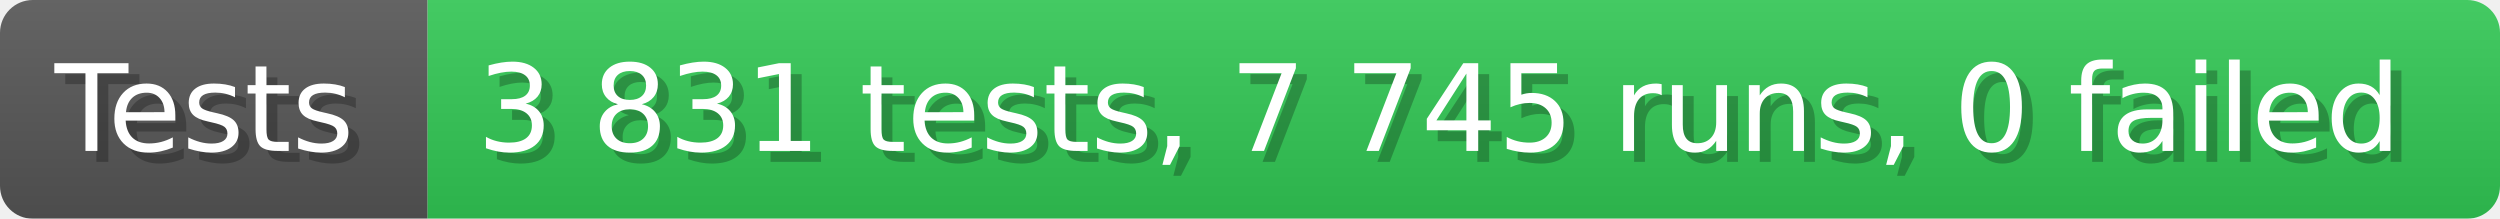
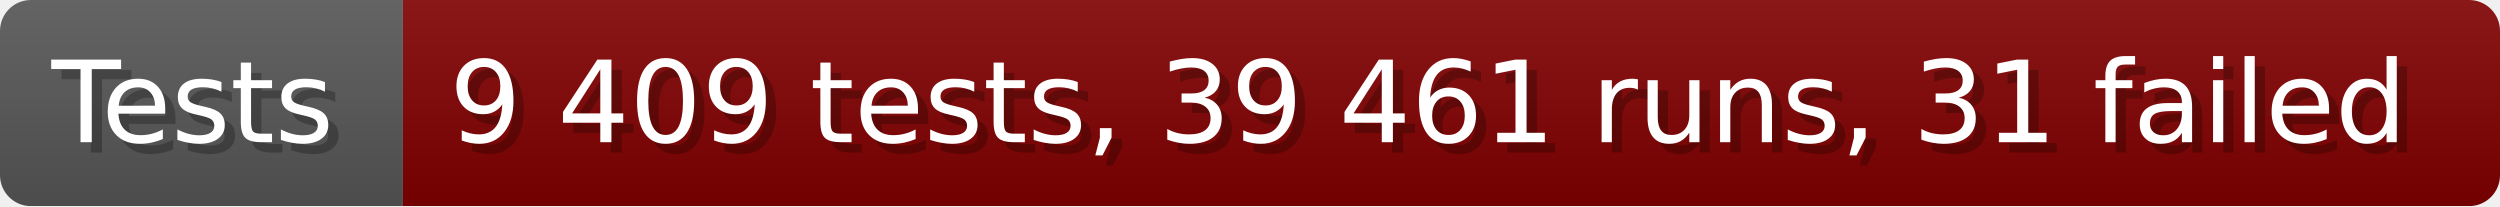
- <svg xmlns="http://www.w3.org/2000/svg" width="228.6" height="20" viewBox="0 0 2286 200" role="img" aria-label="Tests: 3 831 tests, 7 745 runs, 0 failed">
+ <svg xmlns="http://www.w3.org/2000/svg" width="242.6" height="20" viewBox="0 0 2426 200" role="img" aria-label="Tests: 9 409 tests, 39 461 runs, 31 failed">
  <linearGradient id="a" x2="0" y2="100%">
    <stop offset="0" stop-opacity=".1" stop-color="#EEE" />
    <stop offset="1" stop-opacity=".1" />
  </linearGradient>
  <mask id="m">
-     <rect width="2286" height="200" rx="30" fill="#FFF" />
+     <rect width="2426" height="200" rx="30" fill="#FFF" />
  </mask>
  <g mask="url(#m)">
    <rect width="391" height="200" fill="#555" />
-     <rect width="1895" height="200" fill="#31c653" x="391" />
-     <rect width="2286" height="200" fill="url(#a)" />
+     <rect width="2035" height="200" fill="#800000" x="391" />
+     <rect width="2426" height="200" fill="url(#a)" />
  </g>
  <g aria-hidden="true" fill="#fff" text-anchor="start" font-family="Verdana,DejaVu Sans,sans-serif" font-size="110">
    <text x="60" y="148" textLength="291" fill="#000" opacity="0.25">Tests</text>
    <text x="50" y="138" textLength="291">Tests</text>
-     <text x="446" y="148" textLength="1795" fill="#000" opacity="0.25">3 831 tests, 7 745 runs, 0 failed</text>
-     <text x="436" y="138" textLength="1795">3 831 tests, 7 745 runs, 0 failed</text>
+     <text x="446" y="148" textLength="1935" fill="#000" opacity="0.25">9 409 tests, 39 461 runs, 31 failed</text>
+     <text x="436" y="138" textLength="1935">9 409 tests, 39 461 runs, 31 failed</text>
  </g>
</svg>
